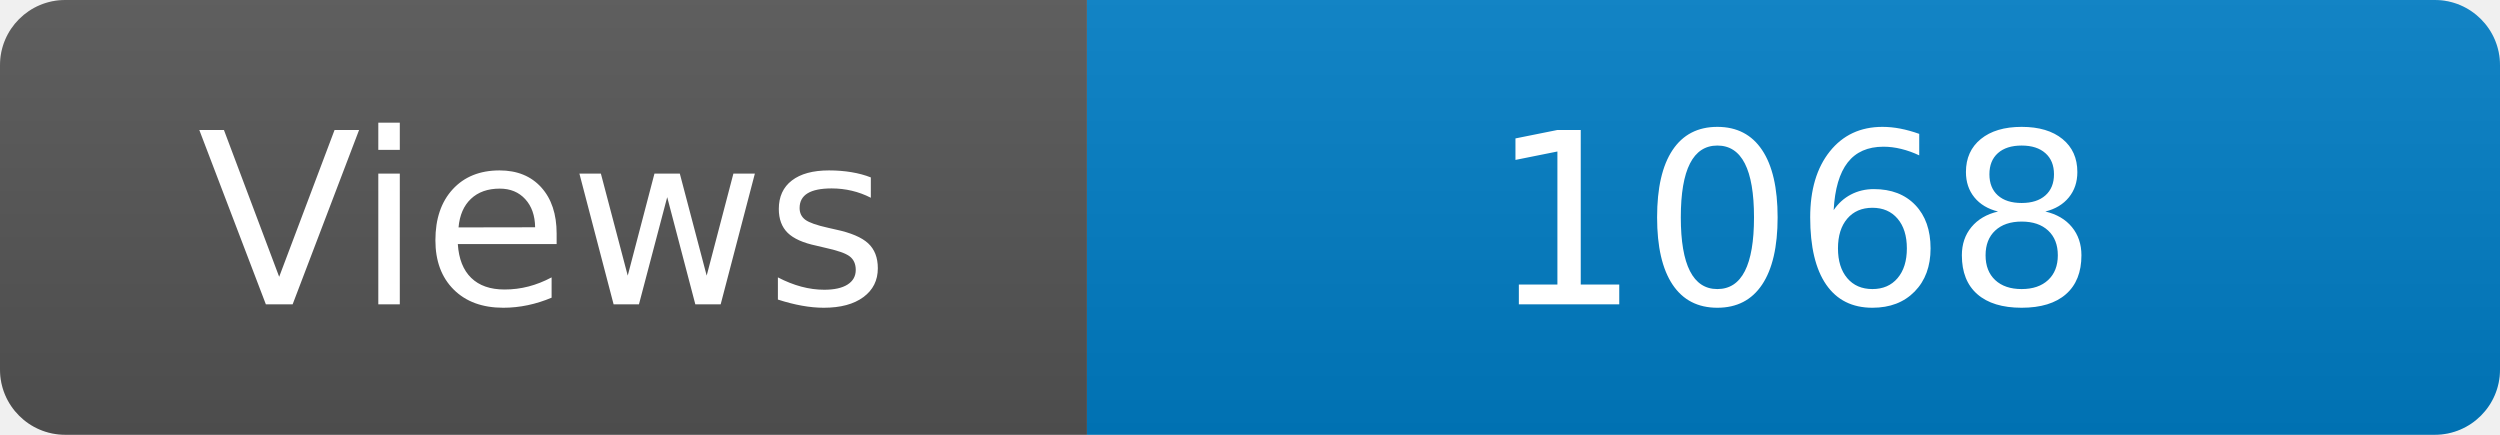
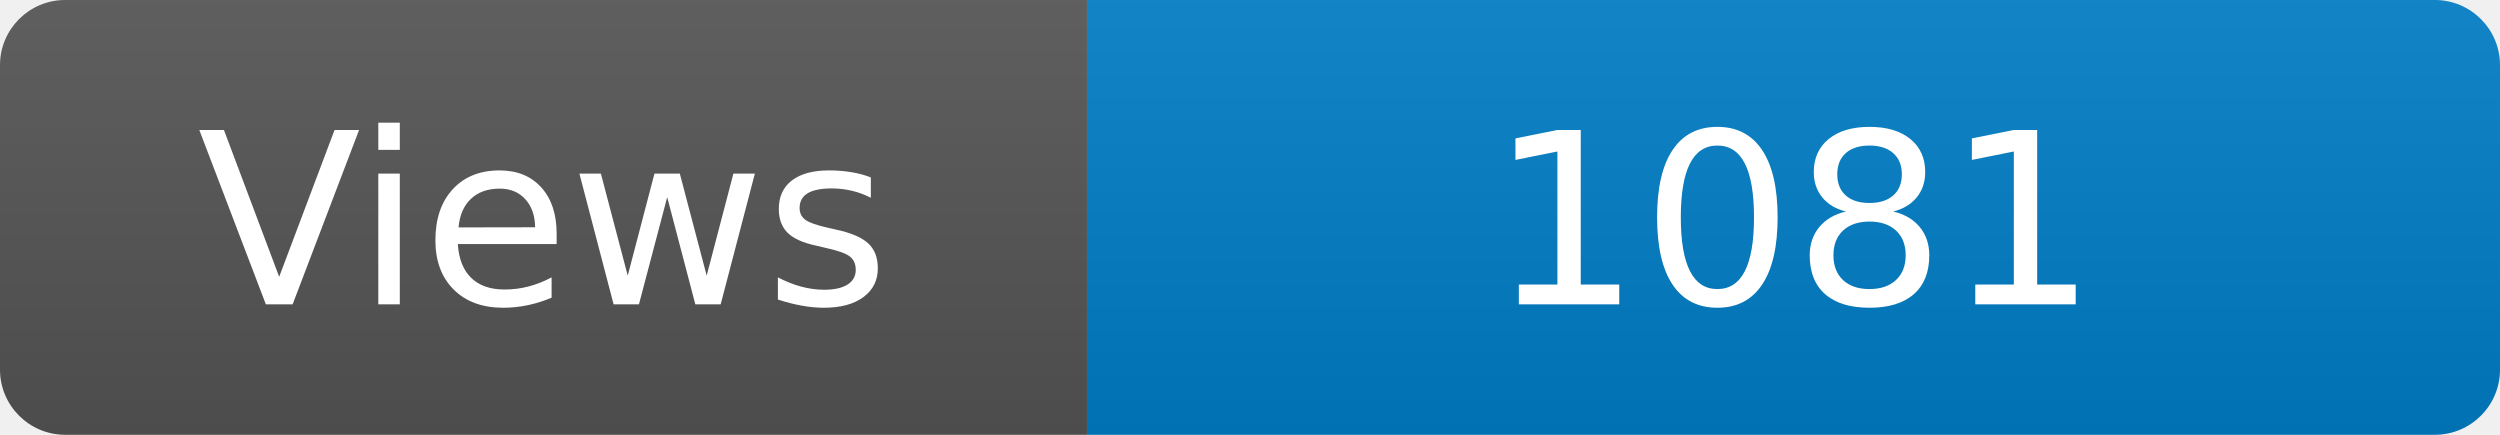
<svg xmlns="http://www.w3.org/2000/svg" width="115" height="20" role="img" aria-label="Maintained?: yes">
  <linearGradient id="s" x2="0" y2="100%">
    <stop offset="0" stop-color="#bbb" stop-opacity=".1" />
    <stop offset="1" stop-opacity=".1" />
  </linearGradient>
  <clipPath id="r">
    <rect width="115" height="20" rx="3" fill="#fff" />
  </clipPath>
  <g clip-path="url(#r)">
    <rect width="50" height="20" fill="#555" />
    <rect x="50" width="160" height="20" fill="#007ec6" />
    <rect width="115" height="20" fill="url(#s)" />
  </g>
  <g fill="#fff" text-anchor="middle" font-family="Verdana,Geneva,DejaVu Sans,sans-serif" font-size="110">
    <text x="250" y="140" transform="scale(.1)" fill="#fff">Views</text>
-     <text x="825" y="140" transform="scale(.1)" fill="#fff">1068</text>
+     <text x="825" y="140" transform="scale(.1)" fill="#fff">1081</text>
  </g>
</svg>
